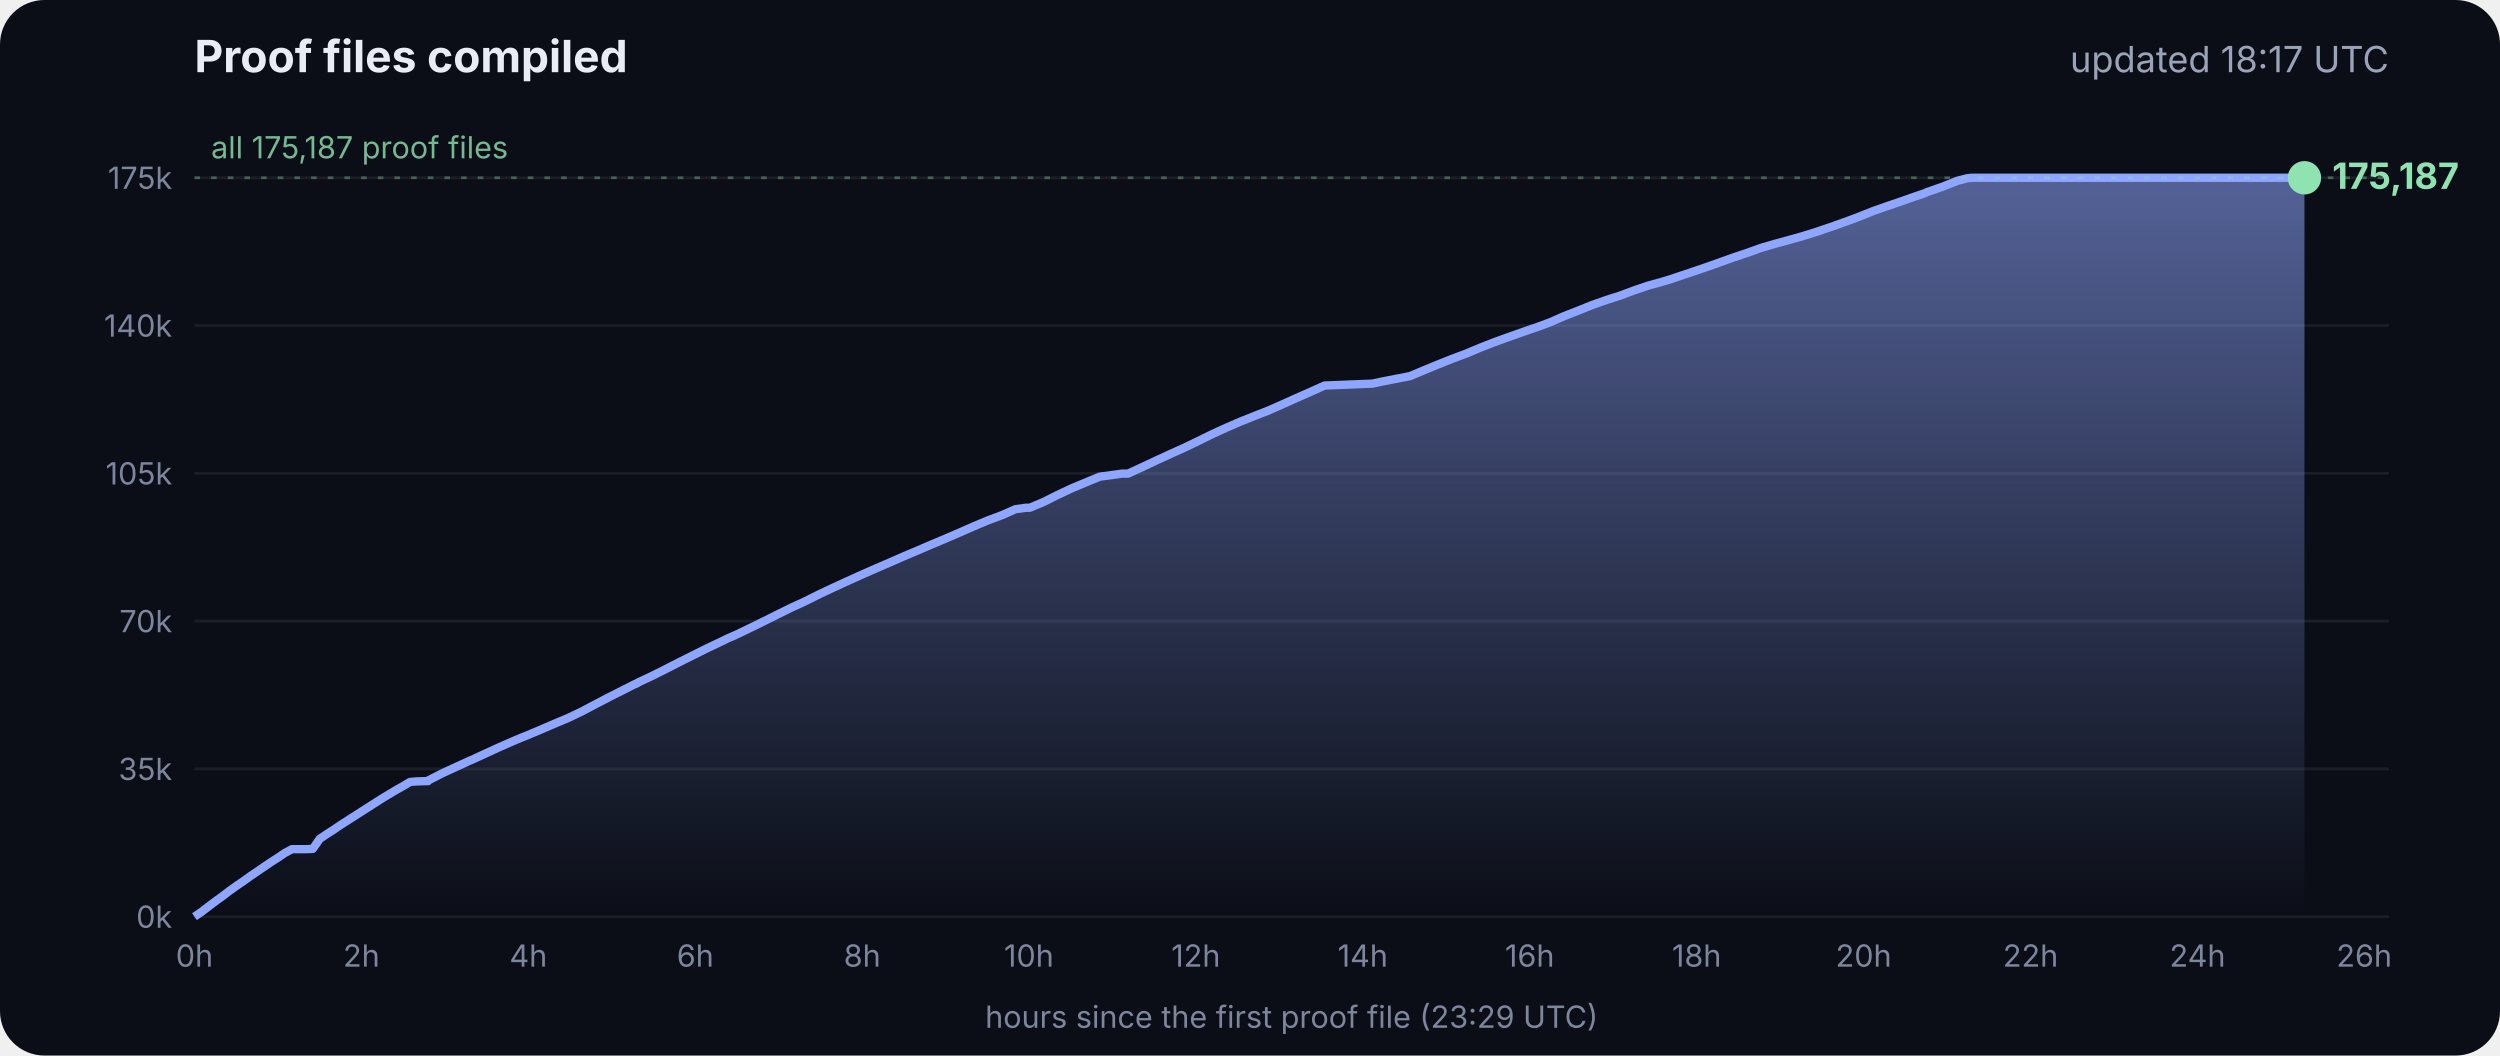
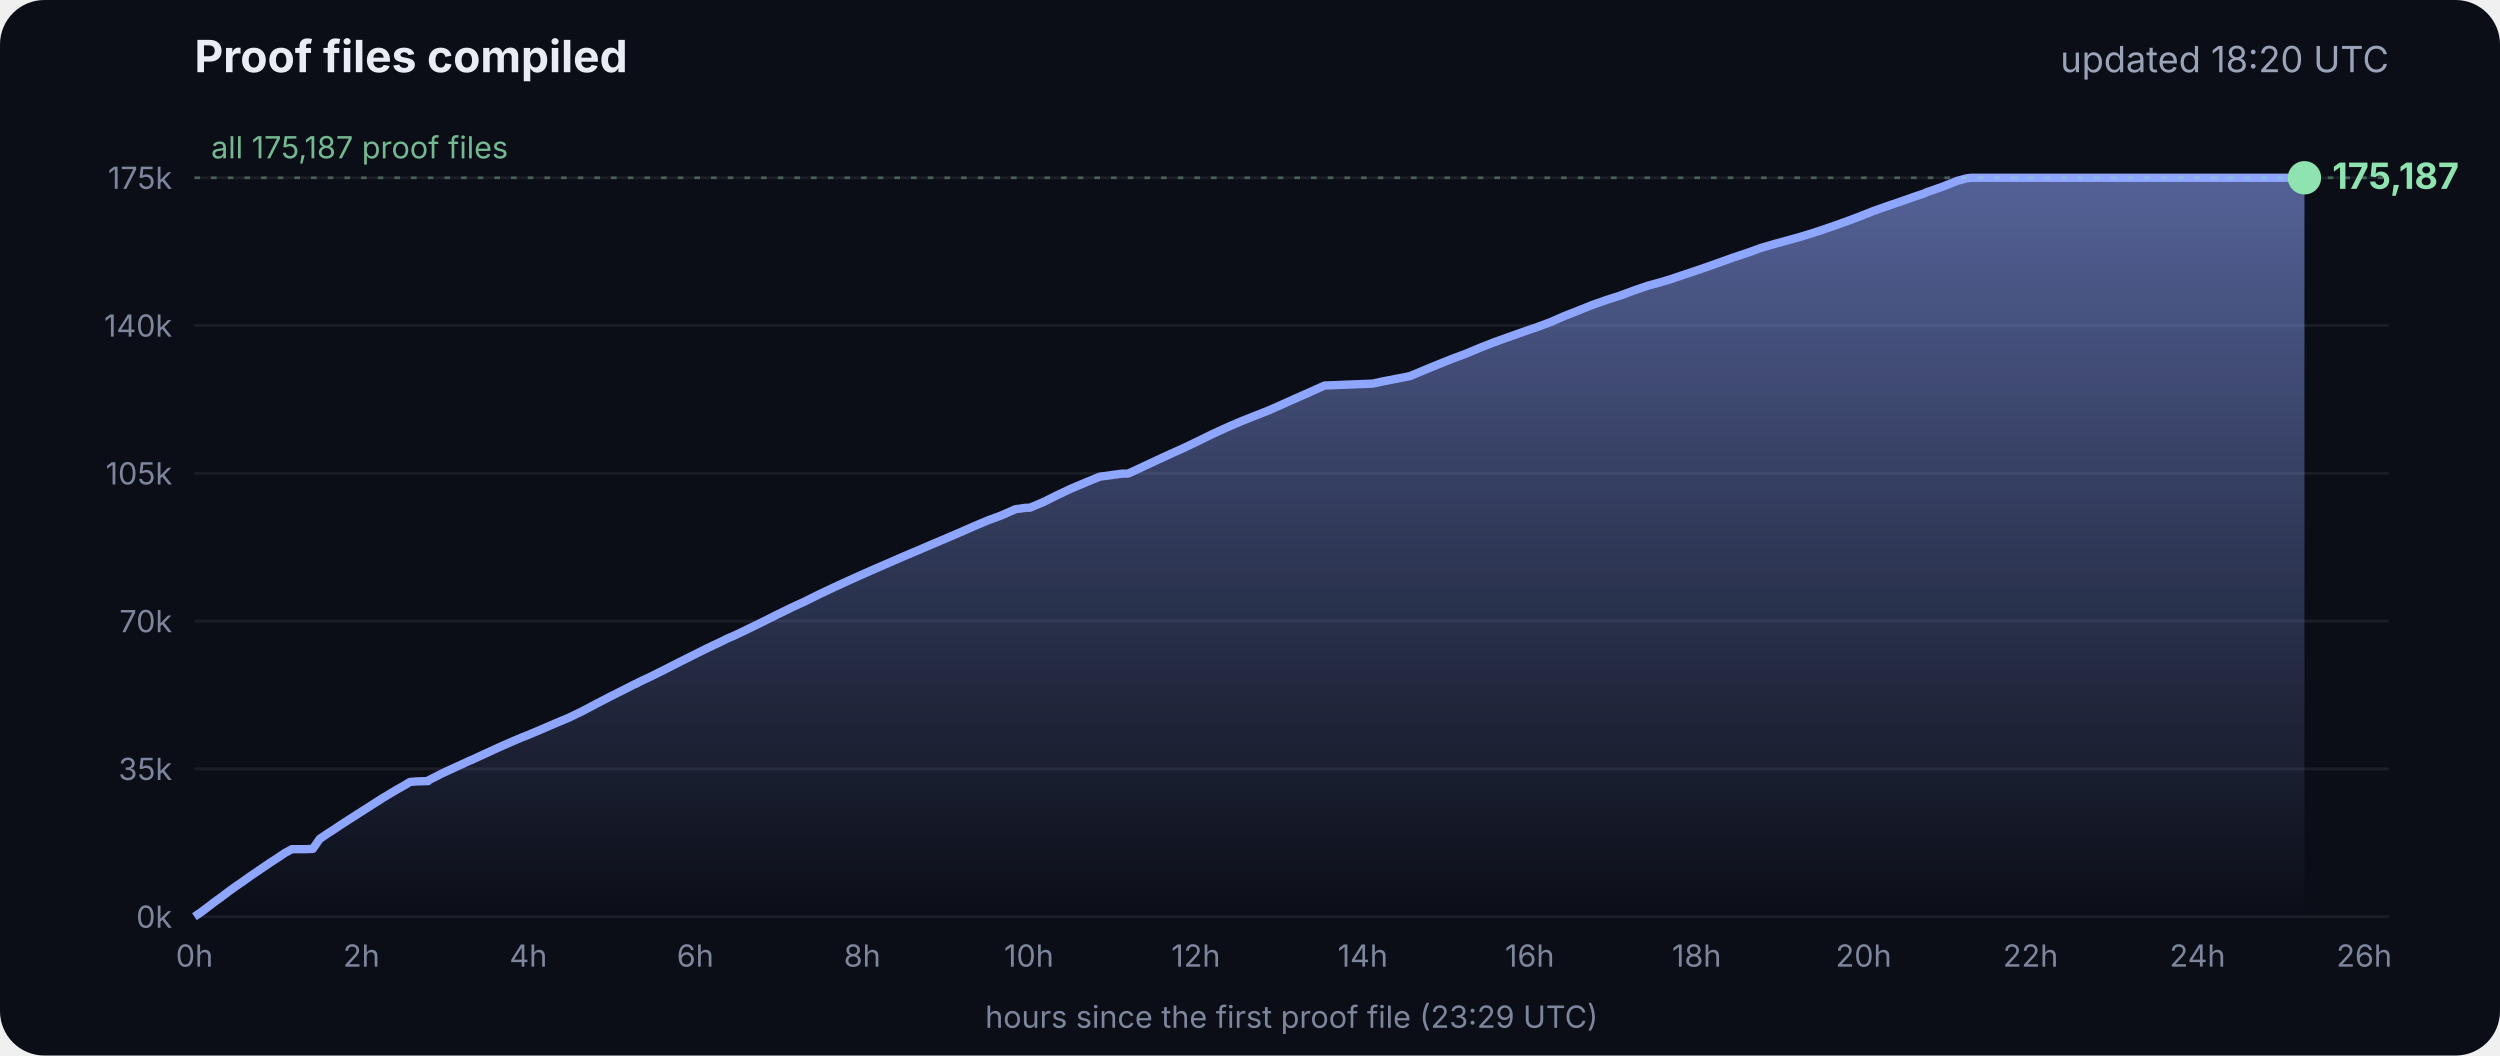
<svg xmlns="http://www.w3.org/2000/svg" viewBox="0 0 900 380" font-family="Inter, -apple-system, Segoe UI, sans-serif">
  <defs>
    <linearGradient id="g" x1="0" y1="0" x2="0" y2="1">
      <stop offset="0" stop-color="#8fa6ff" stop-opacity=".55" />
      <stop offset="1" stop-color="#8fa6ff" stop-opacity="0" />
    </linearGradient>
  </defs>
  <rect width="900" height="380" rx="16" fill="#0b0e17" />
  <text x="70" y="26" fill="#e8ecf5" font-size="16" font-weight="700">Proof files compiled</text>
-   <text x="860" y="26" fill="#9aa3b8" font-size="13" text-anchor="end">updated 18:17 UTC</text>
+   <text x="860" y="26" fill="#9aa3b8" font-size="13" text-anchor="end">updated 18:20 UTC</text>
  <line x1="70" x2="860" y1="330.0" y2="330.0" stroke="#ffffff" stroke-opacity=".07" />
  <text x="62" y="334.0" fill="#7d869c" font-size="11" text-anchor="end">0k</text>
  <line x1="70" x2="860" y1="276.8" y2="276.8" stroke="#ffffff" stroke-opacity=".07" />
  <text x="62" y="280.8" fill="#7d869c" font-size="11" text-anchor="end">35k</text>
  <line x1="70" x2="860" y1="223.6" y2="223.6" stroke="#ffffff" stroke-opacity=".07" />
  <text x="62" y="227.6" fill="#7d869c" font-size="11" text-anchor="end">70k</text>
  <line x1="70" x2="860" y1="170.4" y2="170.4" stroke="#ffffff" stroke-opacity=".07" />
  <text x="62" y="174.4" fill="#7d869c" font-size="11" text-anchor="end">105k</text>
  <line x1="70" x2="860" y1="117.2" y2="117.2" stroke="#ffffff" stroke-opacity=".07" />
  <text x="62" y="121.2" fill="#7d869c" font-size="11" text-anchor="end">140k</text>
  <line x1="70" x2="860" y1="64.0" y2="64.0" stroke="#ffffff" stroke-opacity=".07" />
  <text x="62" y="68.0" fill="#7d869c" font-size="11" text-anchor="end">175k</text>
  <text x="70.0" y="348" fill="#7d869c" font-size="11" text-anchor="middle">0h</text>
  <text x="130.1" y="348" fill="#7d869c" font-size="11" text-anchor="middle">2h</text>
  <text x="190.2" y="348" fill="#7d869c" font-size="11" text-anchor="middle">4h</text>
  <text x="250.3" y="348" fill="#7d869c" font-size="11" text-anchor="middle">6h</text>
  <text x="310.4" y="348" fill="#7d869c" font-size="11" text-anchor="middle">8h</text>
  <text x="370.4" y="348" fill="#7d869c" font-size="11" text-anchor="middle">10h</text>
  <text x="430.5" y="348" fill="#7d869c" font-size="11" text-anchor="middle">12h</text>
  <text x="490.6" y="348" fill="#7d869c" font-size="11" text-anchor="middle">14h</text>
  <text x="550.7" y="348" fill="#7d869c" font-size="11" text-anchor="middle">16h</text>
  <text x="610.8" y="348" fill="#7d869c" font-size="11" text-anchor="middle">18h</text>
  <text x="670.9" y="348" fill="#7d869c" font-size="11" text-anchor="middle">20h</text>
  <text x="731.0" y="348" fill="#7d869c" font-size="11" text-anchor="middle">22h</text>
  <text x="791.1" y="348" fill="#7d869c" font-size="11" text-anchor="middle">24h</text>
  <text x="851.1" y="348" fill="#7d869c" font-size="11" text-anchor="middle">26h</text>
  <polygon points="70.0,330.0 70.0,330.0 72.5,328.3 75.0,326.4 77.5,324.5 80.0,322.7 82.5,320.8 85.0,319.0 87.5,317.3 90.0,315.5 92.5,313.8 95.0,312.1 97.5,310.4 100.0,308.8 102.5,307.1 105.1,305.7 107.6,305.7 110.1,305.7 112.6,305.6 115.1,302.0 117.6,300.3 120.1,298.7 122.6,297.0 125.1,295.4 127.6,293.8 130.1,292.2 132.6,290.6 135.1,289.0 137.6,287.4 140.1,285.9 142.6,284.4 145.1,283.0 147.6,281.5 150.1,281.3 153.5,281.2 153.7,281.2 154.1,281.2 154.3,280.9 159.4,278.3 164.4,276.0 169.4,273.7 169.5,273.7 174.5,271.4 179.5,269.1 184.5,266.9 188.3,265.3 189.6,264.8 194.6,262.7 199.7,260.5 204.7,258.4 209.7,256.0 214.8,253.3 219.8,250.7 224.8,248.2 228.5,246.3 228.9,246.2 229.5,245.9 229.5,245.8 234.6,243.4 239.6,240.9 244.7,238.3 249.7,235.8 254.7,233.3 259.8,230.9 261.8,229.9 264.8,228.6 269.8,226.2 274.9,223.7 279.9,221.2 285.0,218.7 290.0,216.4 295.0,213.9 300.1,211.5 305.1,209.2 310.2,206.9 315.2,204.7 320.3,202.5 325.3,200.3 330.3,198.2 335.4,196.0 340.4,193.9 345.5,191.7 350.5,189.5 355.5,187.4 360.6,185.5 365.6,183.3 369.3,182.8 370.7,182.8 375.7,180.7 380.7,178.2 385.8,175.8 390.8,173.7 395.9,171.6 404.0,170.5 406.1,170.5 411.1,168.2 416.2,165.8 421.2,163.5 426.3,161.2 431.3,158.8 436.4,156.3 441.4,154.0 446.5,151.8 451.5,149.8 456.6,147.8 461.6,145.6 466.7,143.3 471.7,141.1 476.8,138.8 494.1,138.1 497.3,137.4 507.6,135.4 512.6,133.3 517.7,131.2 522.7,129.2 527.8,127.3 532.8,125.2 537.9,123.2 542.9,121.4 548.0,119.6 551.4,118.4 553.0,117.9 553.5,117.7 558.1,116.0 563.1,113.8 568.2,111.8 573.2,109.8 578.3,108.0 583.3,106.4 588.4,104.5 593.4,102.8 598.5,101.4 602.4,100.2 603.5,99.8 608.6,98.1 613.6,96.4 618.7,94.6 623.7,92.8 628.8,91.1 633.8,89.3 635.5,88.8 638.9,87.8 644.0,86.4 649.0,85.0 654.1,83.4 659.1,81.7 664.2,79.9 669.3,78.0 674.3,76.0 679.4,74.2 684.4,72.5 689.5,70.7 692.8,69.6 693.6,69.2 694.5,68.9 699.6,67.1 704.6,65.1 708.0,64.2 708.8,64.1 709.7,64.0 713.4,64.0 715.2,64.0 718.5,64.0 723.5,64.0 728.6,64.0 733.7,64.0 738.7,64.0 743.7,64.0 748.8,64.0 753.9,64.0 758.9,64.0 764.0,64.0 769.0,64.0 774.1,64.0 779.1,64.0 784.2,64.0 789.2,64.0 794.3,64.0 797.0,64.0 798.2,64.0 799.3,64.0 804.4,64.0 809.4,64.0 814.5,64.0 818.9,64.0 819.1,64.0 819.5,64.0 822.0,64.0 824.6,64.0 826.0,64.0 826.0,64.0 826.4,64.0 828.9,64.0 829.2,64.0 829.6,64.0 829.6,330.0" fill="url(#g)" />
  <polyline points="70.0,330.0 72.5,328.3 75.0,326.4 77.5,324.5 80.0,322.7 82.5,320.8 85.0,319.0 87.5,317.3 90.0,315.5 92.5,313.8 95.0,312.1 97.5,310.4 100.0,308.8 102.5,307.1 105.1,305.7 107.6,305.7 110.1,305.7 112.6,305.6 115.1,302.0 117.6,300.3 120.1,298.7 122.6,297.0 125.1,295.4 127.6,293.8 130.1,292.2 132.6,290.6 135.1,289.0 137.6,287.4 140.1,285.9 142.6,284.4 145.1,283.0 147.6,281.5 150.1,281.3 153.5,281.2 153.7,281.2 154.1,281.2 154.3,280.9 159.4,278.3 164.4,276.0 169.4,273.7 169.5,273.7 174.5,271.4 179.5,269.1 184.5,266.9 188.3,265.3 189.6,264.8 194.6,262.7 199.7,260.5 204.7,258.4 209.7,256.0 214.8,253.3 219.8,250.7 224.8,248.2 228.5,246.3 228.9,246.2 229.5,245.9 229.5,245.8 234.6,243.4 239.6,240.9 244.7,238.3 249.7,235.8 254.7,233.3 259.8,230.9 261.8,229.9 264.8,228.6 269.8,226.2 274.9,223.7 279.9,221.2 285.0,218.7 290.0,216.4 295.0,213.9 300.1,211.5 305.1,209.2 310.2,206.9 315.2,204.7 320.3,202.5 325.3,200.3 330.3,198.2 335.4,196.0 340.4,193.9 345.5,191.7 350.5,189.5 355.5,187.4 360.6,185.5 365.6,183.3 369.3,182.8 370.7,182.8 375.7,180.7 380.7,178.2 385.8,175.8 390.8,173.7 395.9,171.6 404.0,170.5 406.1,170.5 411.1,168.2 416.2,165.8 421.2,163.5 426.3,161.2 431.3,158.8 436.4,156.3 441.4,154.0 446.5,151.8 451.5,149.8 456.6,147.8 461.6,145.6 466.7,143.3 471.7,141.1 476.8,138.8 494.1,138.1 497.3,137.4 507.6,135.4 512.6,133.3 517.7,131.2 522.7,129.2 527.8,127.3 532.8,125.2 537.9,123.2 542.9,121.4 548.0,119.6 551.4,118.4 553.0,117.9 553.5,117.7 558.1,116.0 563.1,113.8 568.2,111.8 573.2,109.8 578.3,108.0 583.3,106.4 588.4,104.5 593.4,102.8 598.5,101.4 602.4,100.2 603.5,99.8 608.6,98.1 613.6,96.4 618.7,94.6 623.7,92.8 628.8,91.1 633.8,89.3 635.5,88.8 638.9,87.8 644.0,86.4 649.0,85.0 654.1,83.4 659.1,81.7 664.2,79.9 669.3,78.0 674.3,76.0 679.4,74.2 684.4,72.5 689.5,70.7 692.8,69.6 693.6,69.2 694.5,68.9 699.6,67.1 704.6,65.1 708.0,64.2 708.8,64.1 709.7,64.0 713.4,64.0 715.2,64.0 718.5,64.0 723.5,64.0 728.6,64.0 733.7,64.0 738.7,64.0 743.7,64.0 748.8,64.0 753.9,64.0 758.9,64.0 764.0,64.0 769.0,64.0 774.1,64.0 779.1,64.0 784.2,64.0 789.2,64.0 794.3,64.0 797.0,64.0 798.2,64.0 799.3,64.0 804.4,64.0 809.4,64.0 814.5,64.0 818.9,64.0 819.1,64.0 819.5,64.0 822.0,64.0 824.6,64.0 826.0,64.0 826.0,64.0 826.4,64.0 828.9,64.0 829.2,64.0 829.6,64.0" fill="none" stroke="#8fa6ff" stroke-width="3" stroke-linejoin="round" />
  <circle cx="829.6" cy="64.0" r="6" fill="#8fe3b0" />
  <text x="839.6" y="68.0" fill="#8fe3b0" font-size="13" font-weight="700">175,187</text>
  <line x1="70" x2="860" y1="64.0" y2="64.0" stroke="#8fe3b0" stroke-opacity=".35" stroke-dasharray="2 4" />
  <text x="76" y="57.0" fill="#8fe3b0" fill-opacity=".8" font-size="11">all 175,187 proof files</text>
  <text x="465" y="370" fill="#7d869c" font-size="11" text-anchor="middle">hours since the first proof file (23:29 UTC)</text>
</svg>
